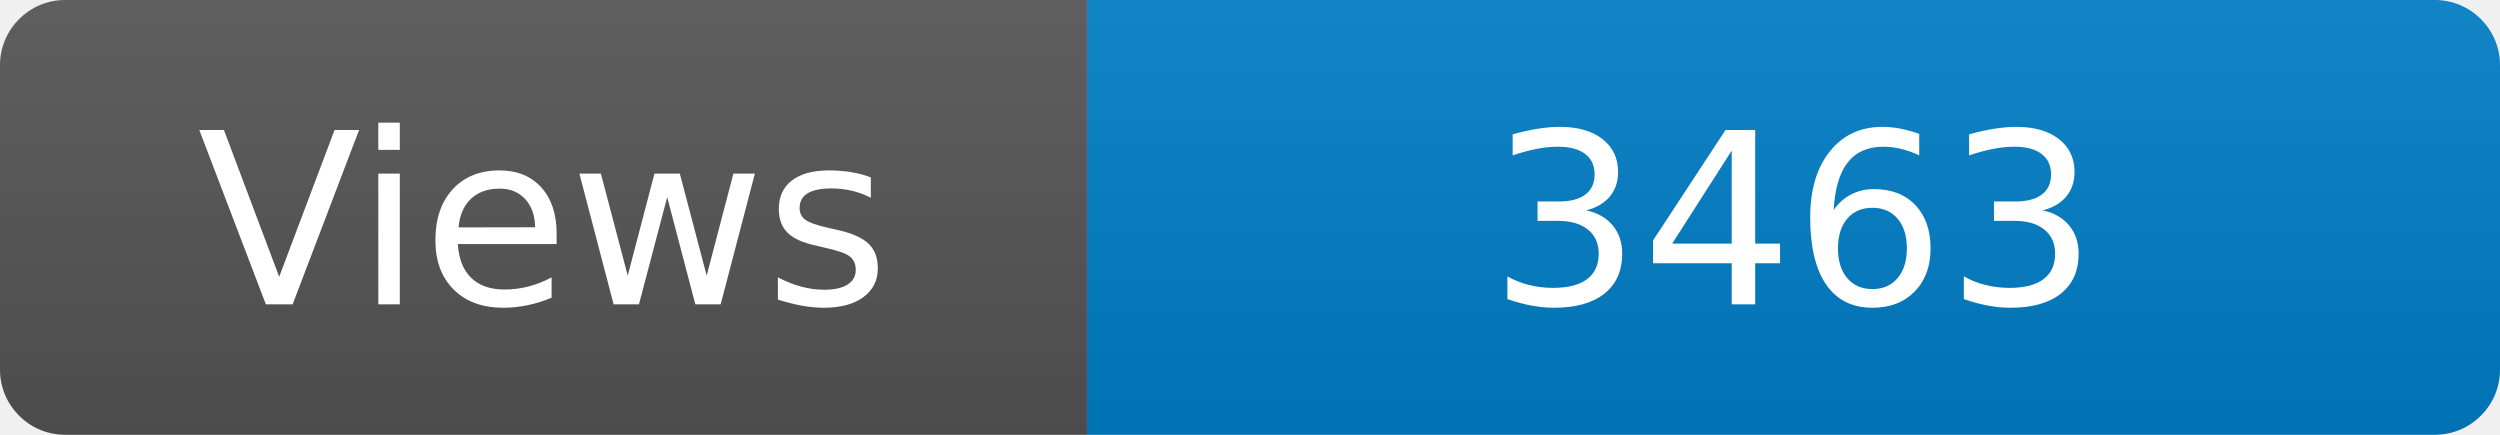
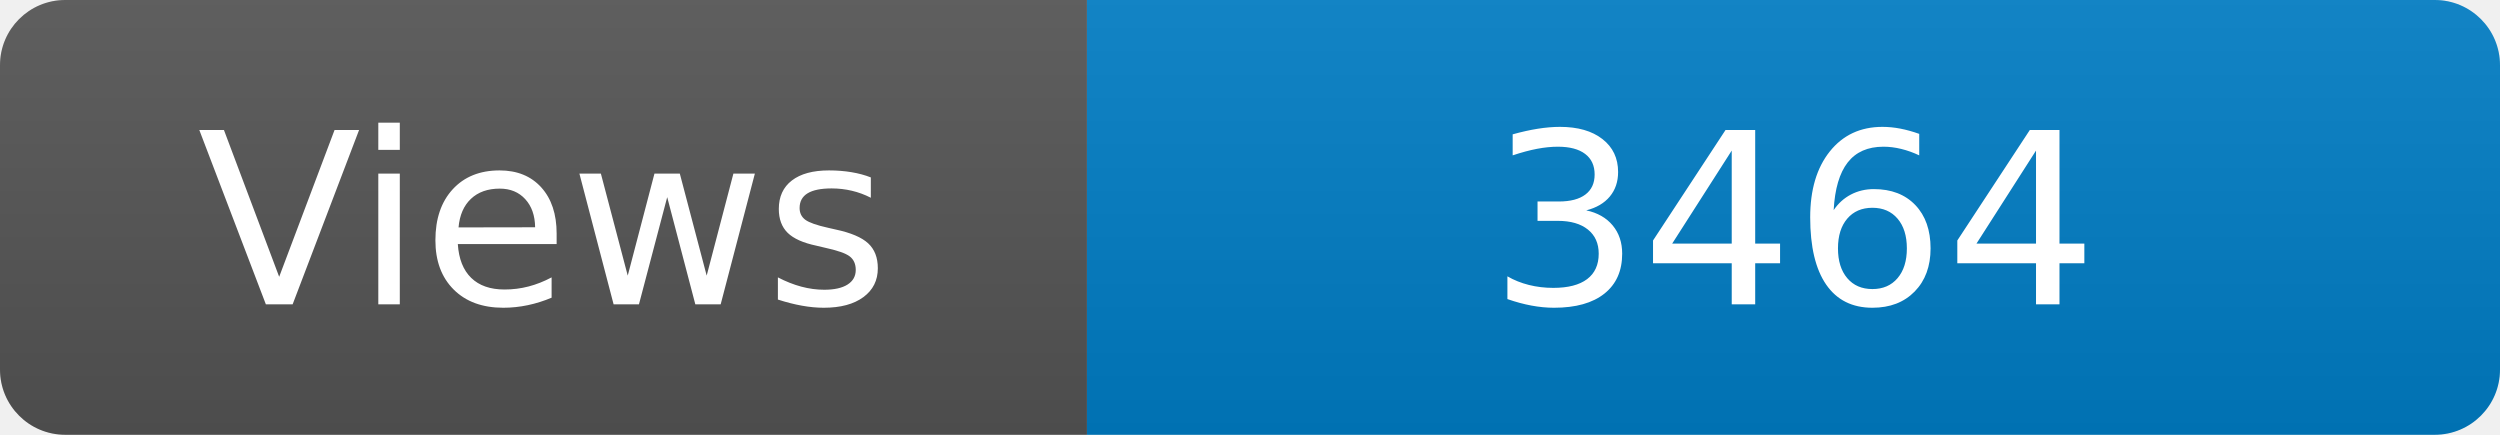
<svg xmlns="http://www.w3.org/2000/svg" width="115" height="20" role="img" aria-label="Maintained?: yes">
  <linearGradient id="s" x2="0" y2="100%">
    <stop offset="0" stop-color="#bbb" stop-opacity=".1" />
    <stop offset="1" stop-opacity=".1" />
  </linearGradient>
  <clipPath id="r">
    <rect width="115" height="20" rx="3" fill="#fff" />
  </clipPath>
  <g clip-path="url(#r)">
    <rect width="50" height="20" fill="#555" />
    <rect x="50" width="160" height="20" fill="#007ec6" />
    <rect width="115" height="20" fill="url(#s)" />
  </g>
  <g fill="#fff" text-anchor="middle" font-family="Verdana,Geneva,DejaVu Sans,sans-serif" font-size="110">
    <text x="250" y="140" transform="scale(.1)" fill="#fff">Views</text>
-     <text x="825" y="140" transform="scale(.1)" fill="#fff">3463</text>
+     <text x="825" y="140" transform="scale(.1)" fill="#fff">3464</text>
  </g>
</svg>
